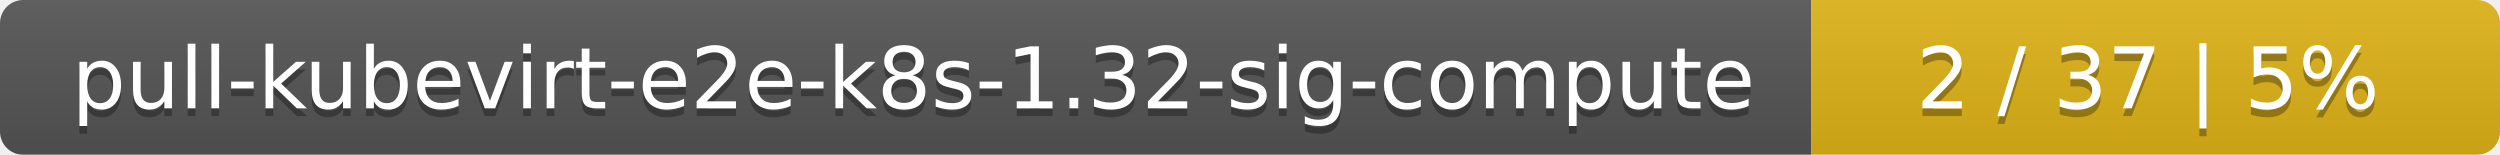
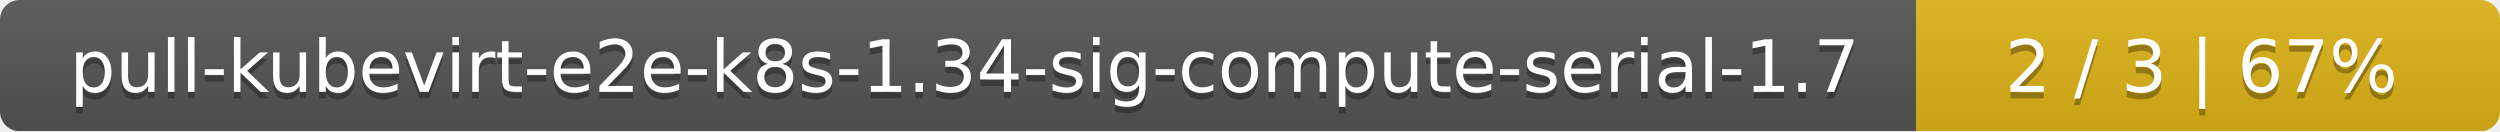
- <svg xmlns="http://www.w3.org/2000/svg" width="323" height="20">
+ <svg xmlns="http://www.w3.org/2000/svg" width="381" height="20">
  <linearGradient id="smooth" x2="0" y2="100%">
    <stop offset="0" stop-color="#bbb" stop-opacity=".1" />
    <stop offset="1" stop-opacity=".1" />
  </linearGradient>
  <mask id="round">
-     <rect width="323" height="20" rx="3" fill="#fff" />
+     <rect width="381" height="20" rx="3" fill="#fff" />
  </mask>
  <g mask="url(#round)">
-     <rect width="234" height="20" fill="#555" />
-     <rect x="234" width="89" height="20" fill="#dfb317" />
-     <rect width="323" height="20" fill="url(#smooth)" />
+     <rect width="292" height="20" fill="#555" />
+     <rect x="292" width="89" height="20" fill="#dfb317" />
+     <rect width="381" height="20" fill="url(#smooth)" />
  </g>
  <g fill="#fff" text-anchor="middle" font-family="DejaVu Sans,Verdana,Geneva,sans-serif" font-size="11">
-     <text x="118" y="15" fill="#010101" fill-opacity=".3">pull-kubevirt-e2e-k8s-1.32-sig-compute</text>
-     <text x="118" y="14">pull-kubevirt-e2e-k8s-1.32-sig-compute</text>
-     <text x="277.5" y="15" fill="#010101" fill-opacity=".3">2 / 37    |    5%</text>
-     <text x="277.5" y="14">2 / 37    |    5%</text>
+     <text x="147" y="15" fill="#010101" fill-opacity=".3">pull-kubevirt-e2e-k8s-1.34-sig-compute-serial-1.7</text>
+     <text x="147" y="14">pull-kubevirt-e2e-k8s-1.34-sig-compute-serial-1.7</text>
+     <text x="335.5" y="15" fill="#010101" fill-opacity=".3">2 / 3    |    67%</text>
+     <text x="335.5" y="14">2 / 3    |    67%</text>
  </g>
</svg>
